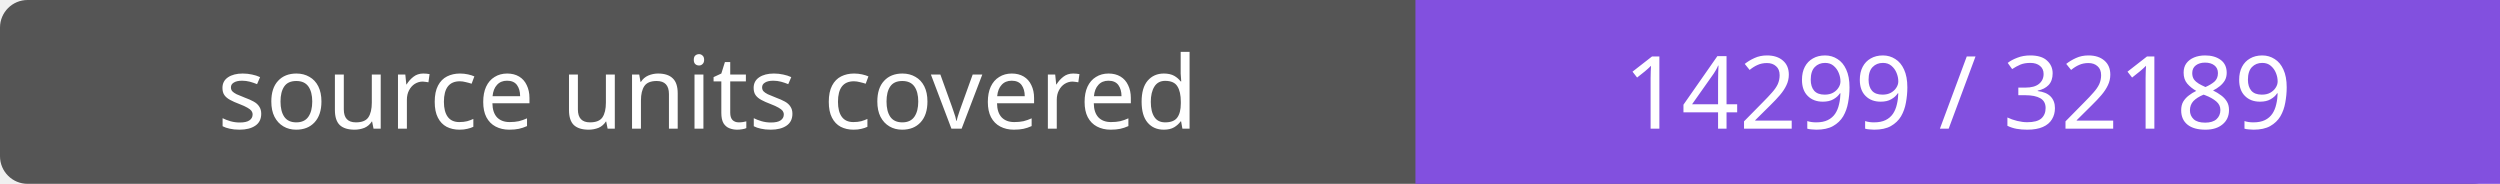
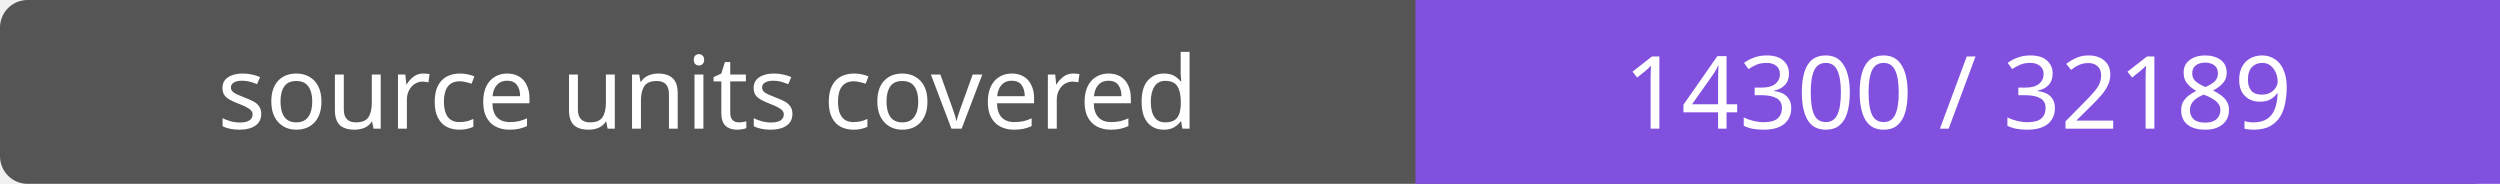
- <svg xmlns="http://www.w3.org/2000/svg" width="272" height="20" role="img" aria-label="source units covered: 14299 / 32189">
+ <svg xmlns="http://www.w3.org/2000/svg" width="272" height="20" role="img" aria-label="source units covered: 14300 / 32189">
  <rect width="272" height="20" rx="3" fill="#555" />
  <path fill="#8250df" d="M154 0h118v20H154z" />
  <g fill="#fff" text-anchor="middle" font-family="Verdana,sans-serif" font-size="11">
    <text x="77.0" y="14">source units covered</text>
-     <text x="213.0" y="14">14299 / 32189</text>
+     <text x="213.0" y="14">14300 / 32189</text>
  </g>
</svg>
